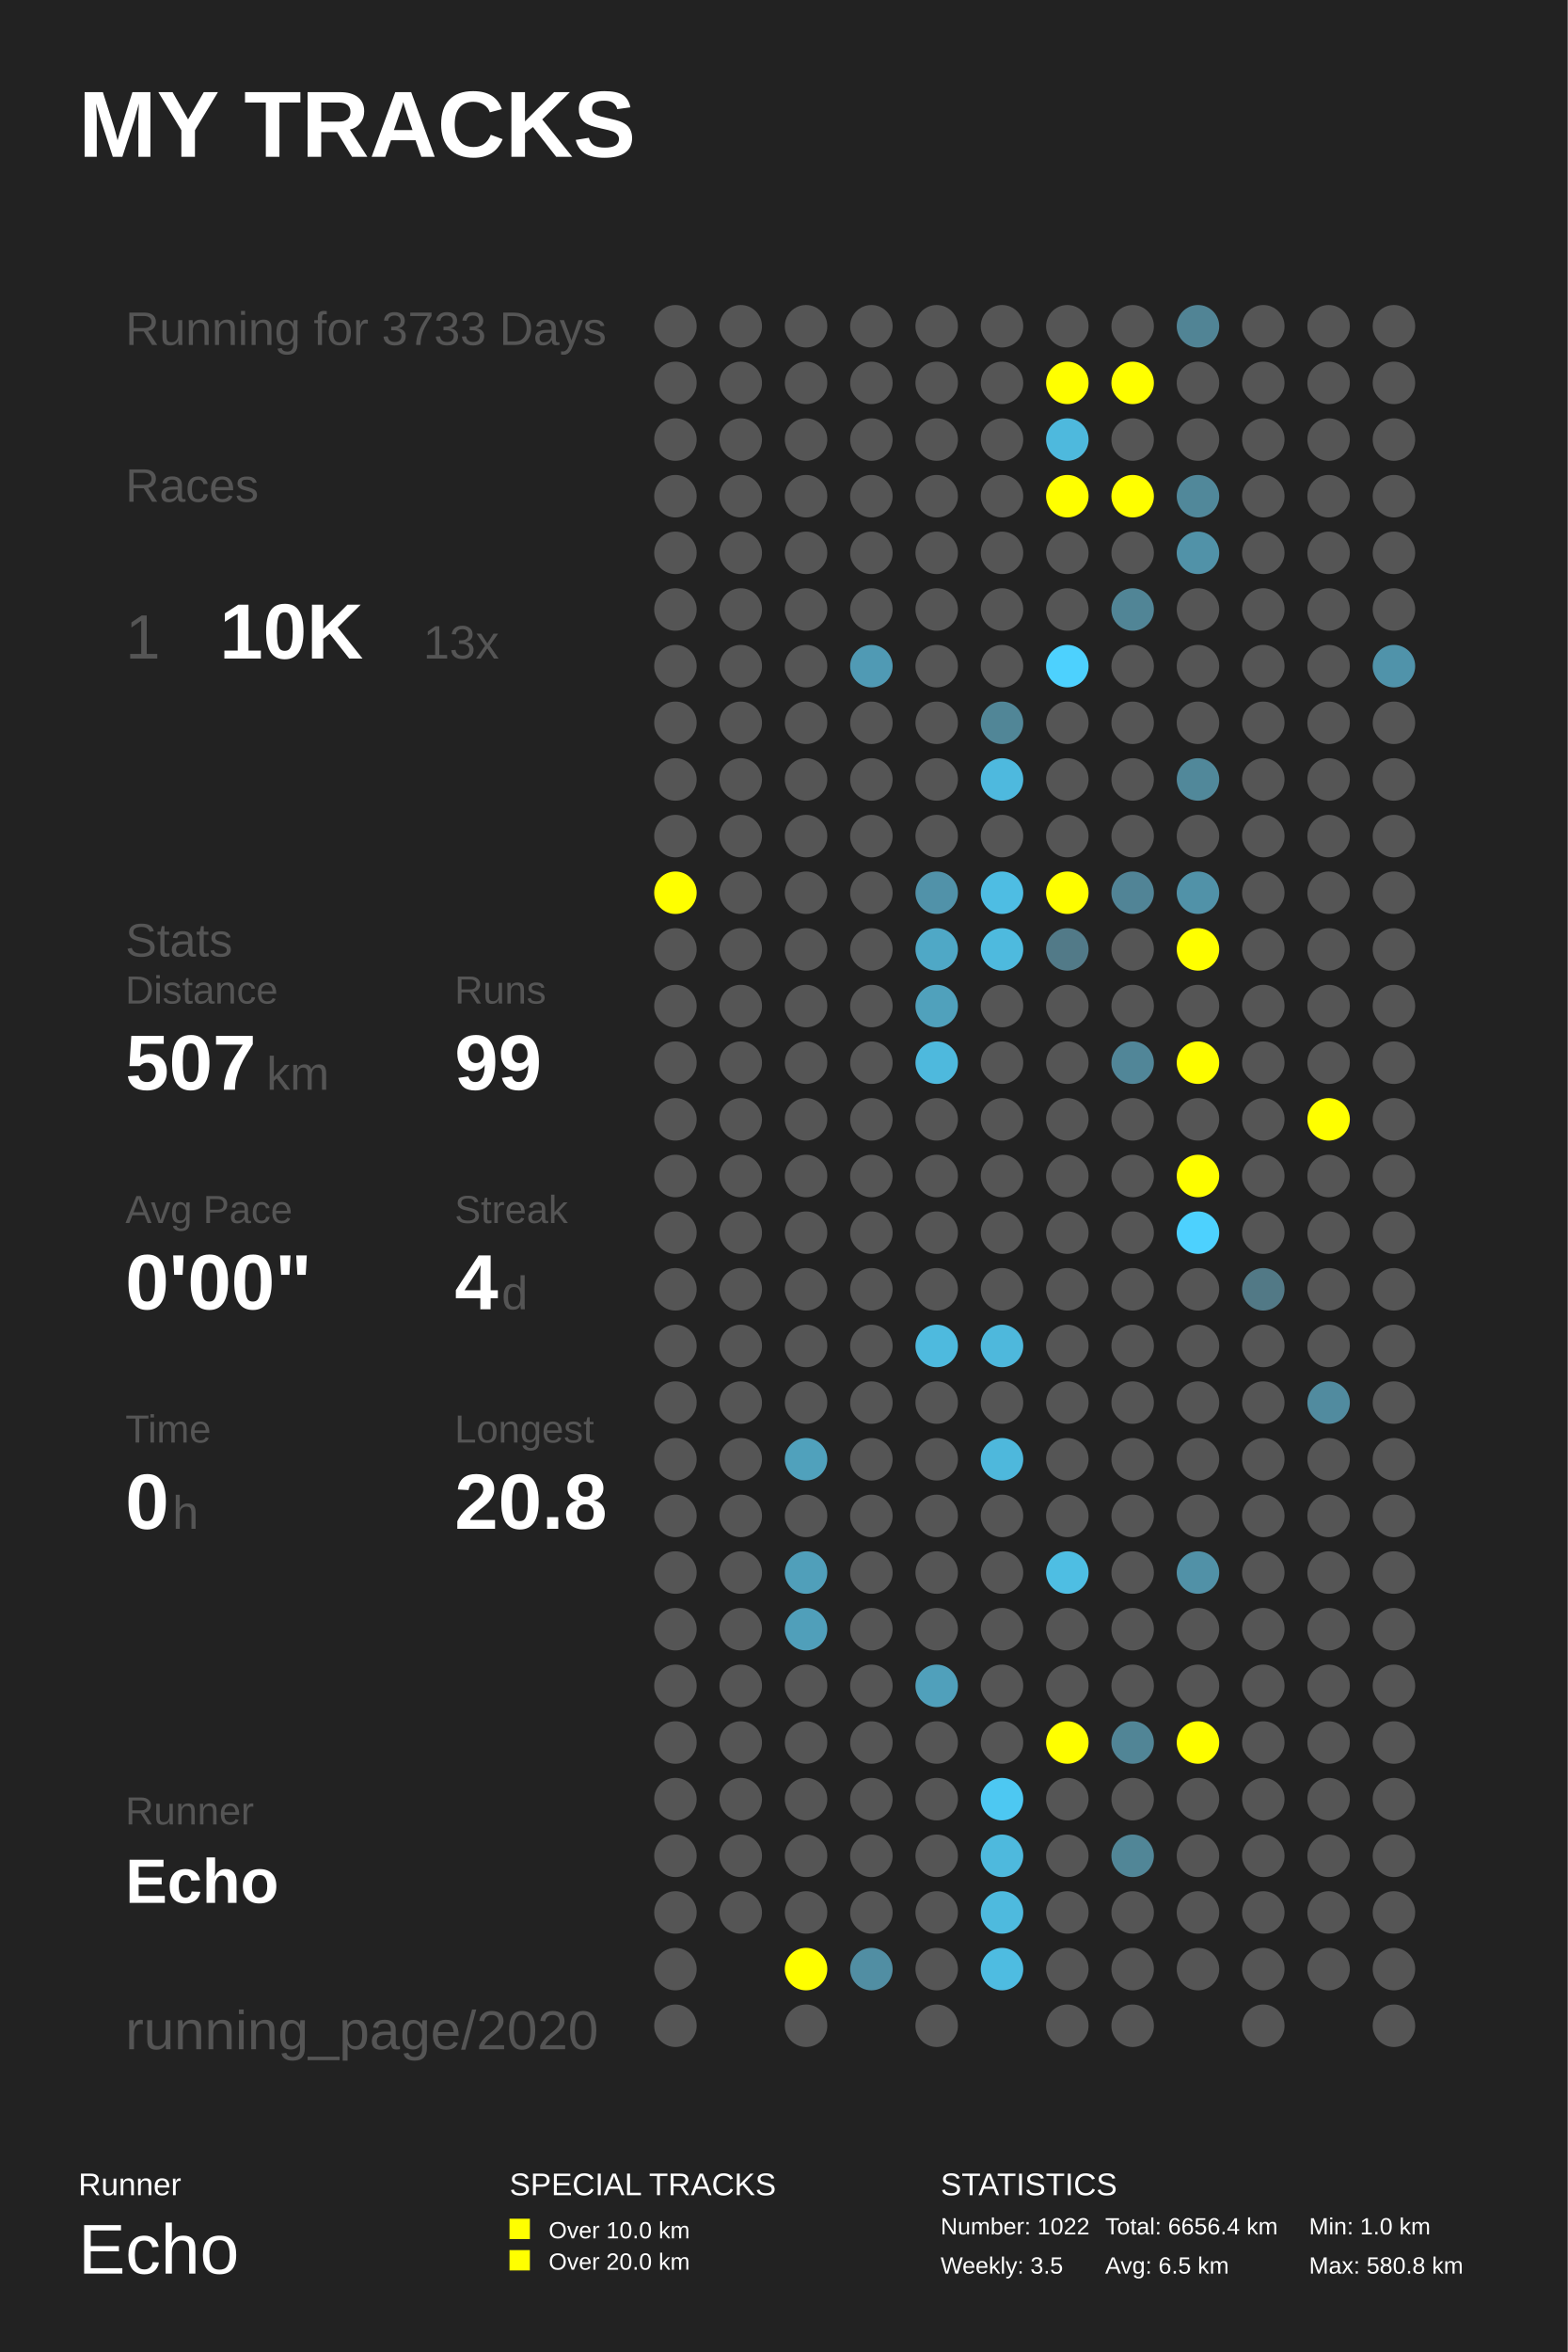
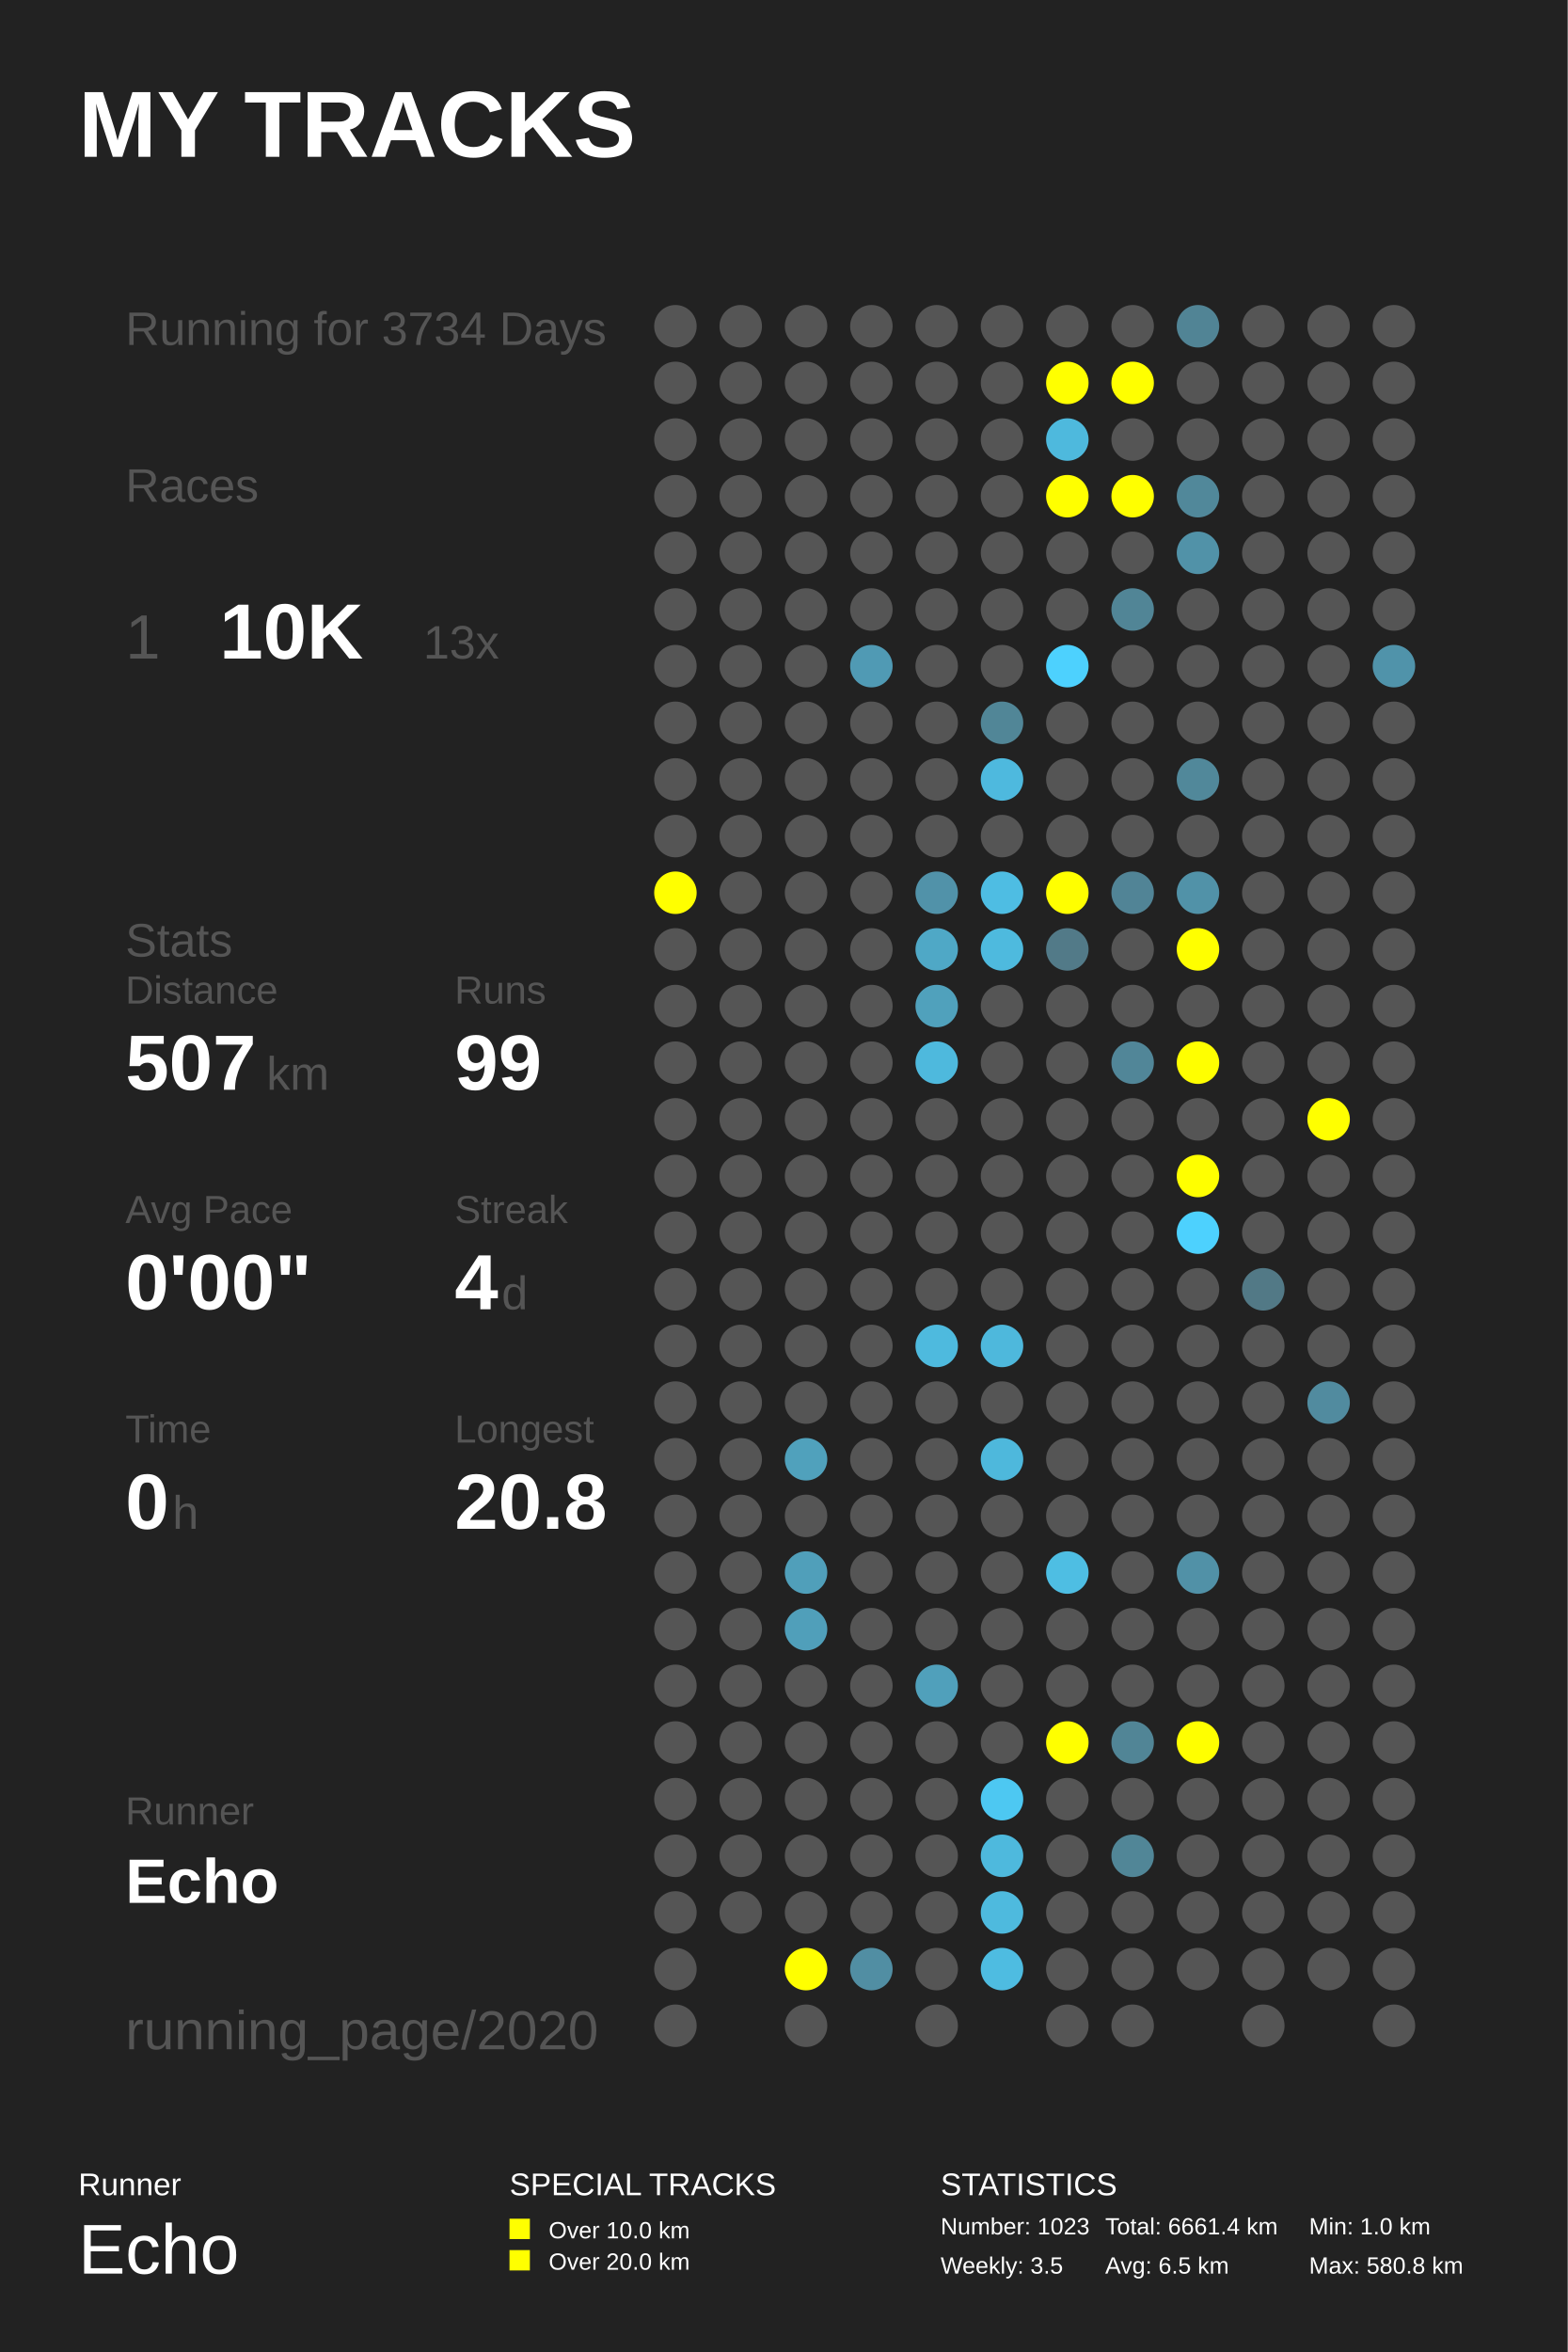
<svg xmlns="http://www.w3.org/2000/svg" baseProfile="full" height="300mm" version="1.1" viewBox="0,0,200,300" width="200mm">
  <defs />
  <rect fill="#222222" height="300" width="200" x="0" y="0" />
  <text fill="#FFFFFF" style="font-size:12px; font-family:Arial; font-weight:bold;" x="10" y="20">MY TRACKS</text>
  <text fill="#FFFFFF" style="font-size:4px; font-family:Arial" x="10" y="280">Runner</text>
  <text fill="#FFFFFF" style="font-size:9px; font-family:Arial" x="10" y="290">Echo</text>
  <text fill="#FFFFFF" style="font-size:4px; font-family:Arial" x="65" y="280">SPECIAL TRACKS</text>
  <rect fill="#FFFF00" height="2.6" width="2.6" x="65" y="283" />
  <text fill="#FFFFFF" style="font-size:3px; font-family:Arial" x="70" y="285.5">Over 10.0 km</text>
  <rect fill="#FFFF00" height="2.6" width="2.6" x="65" y="287" />
  <text fill="#FFFFFF" style="font-size:3px; font-family:Arial" x="70" y="289.5">Over 20.0 km</text>
  <text fill="#FFFFFF" style="font-size:4px; font-family:Arial" x="120" y="280">STATISTICS</text>
-   <text fill="#FFFFFF" style="font-size:3px; font-family:Arial" x="120" y="285">Number: 1022</text>
+   <text fill="#FFFFFF" style="font-size:3px; font-family:Arial" x="120" y="285">Number: 1023</text>
  <text fill="#FFFFFF" style="font-size:3px; font-family:Arial" x="120" y="290">Weekly: 3.5</text>
-   <text fill="#FFFFFF" style="font-size:3px; font-family:Arial" x="141" y="285">Total: 6656.4 km</text>
+   <text fill="#FFFFFF" style="font-size:3px; font-family:Arial" x="141" y="285">Total: 6661.4 km</text>
  <text fill="#FFFFFF" style="font-size:3px; font-family:Arial" x="141" y="290">Avg: 6.5 km</text>
  <text fill="#FFFFFF" style="font-size:3px; font-family:Arial" x="167" y="285">Min: 1.0 km</text>
  <text fill="#FFFFFF" style="font-size:3px; font-family:Arial" x="167" y="290">Max: 580.8 km</text>
-   <text fill="#555555" style="font-size:6px; font-family:Arial;" x="16" y="44">Running for 3733 Days</text>
+   <text fill="#555555" style="font-size:6px; font-family:Arial;" x="16" y="44">Running for 3734 Days</text>
  <text fill="#555555" style="font-size:6px; font-family:Arial;" x="16" y="64">Races</text>
  <text fill="#555555" style="font-size:8px; font-family:Arial;" x="16" y="84">1</text>
  <text fill="#FFFFFF" style="font-size:10px; font-family:Arial; font-weight:bold;" x="28" y="84">10K</text>
  <text fill="#555555" style="font-size:6px; font-family:Arial;" x="54" y="84">13x</text>
  <text fill="#555555" style="font-size:6px; font-family:Arial;" x="16" y="122">Stats</text>
  <text fill="#555555" style="font-size:5px; font-family:Arial;" x="16" y="128">Distance</text>
  <text fill="#FFFFFF" style="font-size:10px; font-family:Arial; font-weight:bold;" x="16" y="139">507</text>
  <text fill="#555555" style="font-size:6px; font-family:Arial;" x="34" y="139">km</text>
  <text fill="#555555" style="font-size:5px; font-family:Arial;" x="58" y="128">Runs</text>
  <text fill="#FFFFFF" style="font-size:10px; font-family:Arial; font-weight:bold;" x="58" y="139">99</text>
  <text fill="#555555" style="font-size:5px; font-family:Arial;" x="16" y="156">Avg Pace</text>
  <text fill="#FFFFFF" style="font-size:10px; font-family:Arial; font-weight:bold;" x="16" y="167">0'00"</text>
  <text fill="#555555" style="font-size:5px; font-family:Arial;" x="58" y="156">Streak</text>
  <text fill="#FFFFFF" style="font-size:10px; font-family:Arial; font-weight:bold;" x="58" y="167">4</text>
  <text fill="#555555" style="font-size:6px; font-family:Arial;" x="64" y="167">d</text>
  <text fill="#555555" style="font-size:5px; font-family:Arial;" x="16" y="184">Time</text>
  <text fill="#FFFFFF" style="font-size:10px; font-family:Arial; font-weight:bold;" x="16" y="195">0</text>
  <text fill="#555555" style="font-size:6px; font-family:Arial;" x="22" y="195">h</text>
  <text fill="#555555" style="font-size:5px; font-family:Arial;" x="58" y="184">Longest</text>
  <text fill="#FFFFFF" style="font-size:10px; font-family:Arial; font-weight:bold;" x="58" y="195">20.8</text>
  <text fill="#555555" style="font-size:5px; font-family:Arial;" x="16" y="232.71">Runner</text>
  <text fill="#FFFFFF" style="font-size:8px; font-family:Arial; font-weight:bold;" x="16" y="242.71">Echo</text>
  <text fill="#555555" style="font-size:7px; font-family:Arial;" x="16" y="261.387">running_page/2020</text>
  <circle cx="86.167" cy="41.613" fill="#555555" r="2.71" />
  <circle cx="86.167" cy="48.839" fill="#555555" r="2.71" />
  <circle cx="86.167" cy="56.065" fill="#555555" r="2.71" />
  <circle cx="86.167" cy="63.29" fill="#555555" r="2.71" />
  <circle cx="86.167" cy="70.516" fill="#555555" r="2.71" />
  <circle cx="86.167" cy="77.742" fill="#555555" r="2.71" />
  <circle cx="86.167" cy="84.968" fill="#555555" r="2.71" />
  <circle cx="86.167" cy="92.194" fill="#555555" r="2.71" />
  <circle cx="86.167" cy="99.419" fill="#555555" r="2.71" />
  <circle cx="86.167" cy="106.645" fill="#555555" r="2.71" />
  <circle cx="86.167" cy="113.871" fill="#FFFF00" r="2.71" />
  <circle cx="86.167" cy="121.097" fill="#555555" r="2.71" />
  <circle cx="86.167" cy="128.323" fill="#555555" r="2.71" />
  <circle cx="86.167" cy="135.548" fill="#555555" r="2.71" />
  <circle cx="86.167" cy="142.774" fill="#555555" r="2.71" />
  <circle cx="86.167" cy="150.0" fill="#555555" r="2.71" />
  <circle cx="86.167" cy="157.226" fill="#555555" r="2.71" />
  <circle cx="86.167" cy="164.452" fill="#555555" r="2.71" />
  <circle cx="86.167" cy="171.677" fill="#555555" r="2.71" />
  <circle cx="86.167" cy="178.903" fill="#555555" r="2.71" />
  <circle cx="86.167" cy="186.129" fill="#555555" r="2.71" />
  <circle cx="86.167" cy="193.355" fill="#555555" r="2.71" />
  <circle cx="86.167" cy="200.581" fill="#555555" r="2.71" />
  <circle cx="86.167" cy="207.806" fill="#555555" r="2.71" />
  <circle cx="86.167" cy="215.032" fill="#555555" r="2.71" />
  <circle cx="86.167" cy="222.258" fill="#555555" r="2.71" />
  <circle cx="86.167" cy="229.484" fill="#555555" r="2.71" />
  <circle cx="86.167" cy="236.71" fill="#555555" r="2.71" />
  <circle cx="86.167" cy="243.935" fill="#555555" r="2.71" />
  <circle cx="86.167" cy="251.161" fill="#555555" r="2.71" />
  <circle cx="86.167" cy="258.387" fill="#555555" r="2.71" />
  <circle cx="94.5" cy="41.613" fill="#555555" r="2.71" />
  <circle cx="94.5" cy="48.839" fill="#555555" r="2.71" />
  <circle cx="94.5" cy="56.065" fill="#555555" r="2.71" />
  <circle cx="94.5" cy="63.29" fill="#555555" r="2.71" />
  <circle cx="94.5" cy="70.516" fill="#555555" r="2.71" />
  <circle cx="94.5" cy="77.742" fill="#555555" r="2.71" />
  <circle cx="94.5" cy="84.968" fill="#555555" r="2.71" />
  <circle cx="94.5" cy="92.194" fill="#555555" r="2.71" />
  <circle cx="94.5" cy="99.419" fill="#555555" r="2.71" />
  <circle cx="94.5" cy="106.645" fill="#555555" r="2.71" />
  <circle cx="94.5" cy="113.871" fill="#555555" r="2.71" />
  <circle cx="94.5" cy="121.097" fill="#555555" r="2.71" />
  <circle cx="94.5" cy="128.323" fill="#555555" r="2.71" />
  <circle cx="94.5" cy="135.548" fill="#555555" r="2.71" />
  <circle cx="94.5" cy="142.774" fill="#555555" r="2.71" />
  <circle cx="94.5" cy="150.0" fill="#555555" r="2.71" />
  <circle cx="94.5" cy="157.226" fill="#555555" r="2.71" />
  <circle cx="94.5" cy="164.452" fill="#555555" r="2.71" />
  <circle cx="94.5" cy="171.677" fill="#555555" r="2.71" />
  <circle cx="94.5" cy="178.903" fill="#555555" r="2.71" />
  <circle cx="94.5" cy="186.129" fill="#555555" r="2.71" />
  <circle cx="94.5" cy="193.355" fill="#555555" r="2.71" />
  <circle cx="94.5" cy="200.581" fill="#555555" r="2.71" />
  <circle cx="94.5" cy="207.806" fill="#555555" r="2.71" />
  <circle cx="94.5" cy="215.032" fill="#555555" r="2.71" />
  <circle cx="94.5" cy="222.258" fill="#555555" r="2.71" />
  <circle cx="94.5" cy="229.484" fill="#555555" r="2.71" />
  <circle cx="94.5" cy="236.71" fill="#555555" r="2.71" />
  <circle cx="94.5" cy="243.935" fill="#555555" r="2.71" />
  <circle cx="102.833" cy="41.613" fill="#555555" r="2.71" />
  <circle cx="102.833" cy="48.839" fill="#555555" r="2.71" />
  <circle cx="102.833" cy="56.065" fill="#555555" r="2.71" />
  <circle cx="102.833" cy="63.29" fill="#555555" r="2.71" />
  <circle cx="102.833" cy="70.516" fill="#555555" r="2.71" />
  <circle cx="102.833" cy="77.742" fill="#555555" r="2.71" />
  <circle cx="102.833" cy="84.968" fill="#555555" r="2.71" />
  <circle cx="102.833" cy="92.194" fill="#555555" r="2.71" />
  <circle cx="102.833" cy="99.419" fill="#555555" r="2.71" />
  <circle cx="102.833" cy="106.645" fill="#555555" r="2.71" />
  <circle cx="102.833" cy="113.871" fill="#555555" r="2.71" />
  <circle cx="102.833" cy="121.097" fill="#555555" r="2.71" />
  <circle cx="102.833" cy="128.323" fill="#555555" r="2.71" />
  <circle cx="102.833" cy="135.548" fill="#555555" r="2.71" />
  <circle cx="102.833" cy="142.774" fill="#555555" r="2.71" />
  <circle cx="102.833" cy="150.0" fill="#555555" r="2.71" />
  <circle cx="102.833" cy="157.226" fill="#555555" r="2.71" />
  <circle cx="102.833" cy="164.452" fill="#555555" r="2.71" />
  <circle cx="102.833" cy="171.677" fill="#555555" r="2.71" />
  <circle cx="102.833" cy="178.903" fill="#555555" r="2.71" />
  <circle cx="102.833" cy="186.129" fill="#50a1bc" r="2.71" />
  <circle cx="102.833" cy="193.355" fill="#555555" r="2.71" />
  <circle cx="102.833" cy="200.581" fill="#509fba" r="2.71" />
  <circle cx="102.833" cy="207.806" fill="#509fba" r="2.71" />
  <circle cx="102.833" cy="215.032" fill="#555555" r="2.71" />
  <circle cx="102.833" cy="222.258" fill="#555555" r="2.71" />
  <circle cx="102.833" cy="229.484" fill="#555555" r="2.71" />
  <circle cx="102.833" cy="236.71" fill="#555555" r="2.71" />
  <circle cx="102.833" cy="243.935" fill="#555555" r="2.71" />
  <circle cx="102.833" cy="251.161" fill="#FFFF00" r="2.71" />
  <circle cx="102.833" cy="258.387" fill="#555555" r="2.71" />
  <circle cx="111.167" cy="41.613" fill="#555555" r="2.71" />
  <circle cx="111.167" cy="48.839" fill="#555555" r="2.71" />
  <circle cx="111.167" cy="56.065" fill="#555555" r="2.71" />
  <circle cx="111.167" cy="63.29" fill="#555555" r="2.71" />
  <circle cx="111.167" cy="70.516" fill="#555555" r="2.71" />
  <circle cx="111.167" cy="77.742" fill="#555555" r="2.71" />
  <circle cx="111.167" cy="84.968" fill="#509ab4" r="2.71" />
  <circle cx="111.167" cy="92.194" fill="#555555" r="2.71" />
  <circle cx="111.167" cy="99.419" fill="#555555" r="2.71" />
  <circle cx="111.167" cy="106.645" fill="#555555" r="2.71" />
  <circle cx="111.167" cy="113.871" fill="#555555" r="2.71" />
  <circle cx="111.167" cy="121.097" fill="#555555" r="2.71" />
  <circle cx="111.167" cy="128.323" fill="#555555" r="2.71" />
  <circle cx="111.167" cy="135.548" fill="#555555" r="2.71" />
  <circle cx="111.167" cy="142.774" fill="#555555" r="2.71" />
  <circle cx="111.167" cy="150.0" fill="#555555" r="2.71" />
  <circle cx="111.167" cy="157.226" fill="#555555" r="2.71" />
  <circle cx="111.167" cy="164.452" fill="#555555" r="2.71" />
  <circle cx="111.167" cy="171.677" fill="#555555" r="2.71" />
  <circle cx="111.167" cy="178.903" fill="#555555" r="2.71" />
  <circle cx="111.167" cy="186.129" fill="#555555" r="2.71" />
  <circle cx="111.167" cy="193.355" fill="#555555" r="2.71" />
  <circle cx="111.167" cy="200.581" fill="#555555" r="2.71" />
  <circle cx="111.167" cy="207.806" fill="#555555" r="2.71" />
  <circle cx="111.167" cy="215.032" fill="#555555" r="2.71" />
  <circle cx="111.167" cy="222.258" fill="#555555" r="2.71" />
  <circle cx="111.167" cy="229.484" fill="#555555" r="2.71" />
  <circle cx="111.167" cy="236.71" fill="#555555" r="2.71" />
  <circle cx="111.167" cy="243.935" fill="#555555" r="2.71" />
  <circle cx="111.167" cy="251.161" fill="#518ea3" r="2.71" />
  <circle cx="119.5" cy="41.613" fill="#555555" r="2.71" />
  <circle cx="119.5" cy="48.839" fill="#555555" r="2.71" />
  <circle cx="119.5" cy="56.065" fill="#555555" r="2.71" />
  <circle cx="119.5" cy="63.29" fill="#555555" r="2.71" />
  <circle cx="119.5" cy="70.516" fill="#555555" r="2.71" />
  <circle cx="119.5" cy="77.742" fill="#555555" r="2.71" />
  <circle cx="119.5" cy="84.968" fill="#555555" r="2.71" />
  <circle cx="119.5" cy="92.194" fill="#555555" r="2.71" />
  <circle cx="119.5" cy="99.419" fill="#555555" r="2.71" />
  <circle cx="119.5" cy="106.645" fill="#555555" r="2.71" />
  <circle cx="119.5" cy="113.871" fill="#5192a9" r="2.71" />
  <circle cx="119.5" cy="121.097" fill="#4fa8c6" r="2.71" />
  <circle cx="119.5" cy="128.323" fill="#50a1bc" r="2.71" />
  <circle cx="119.5" cy="135.548" fill="#4eb9dd" r="2.71" />
  <circle cx="119.5" cy="142.774" fill="#555555" r="2.71" />
  <circle cx="119.5" cy="150.0" fill="#555555" r="2.71" />
  <circle cx="119.5" cy="157.226" fill="#555555" r="2.71" />
  <circle cx="119.5" cy="164.452" fill="#555555" r="2.71" />
  <circle cx="119.5" cy="171.677" fill="#4ebade" r="2.71" />
  <circle cx="119.5" cy="178.903" fill="#555555" r="2.71" />
  <circle cx="119.5" cy="186.129" fill="#555555" r="2.71" />
  <circle cx="119.5" cy="193.355" fill="#555555" r="2.71" />
  <circle cx="119.5" cy="200.581" fill="#555555" r="2.71" />
  <circle cx="119.5" cy="207.806" fill="#555555" r="2.71" />
  <circle cx="119.5" cy="215.032" fill="#50a0bb" r="2.71" />
  <circle cx="119.5" cy="222.258" fill="#555555" r="2.71" />
  <circle cx="119.5" cy="229.484" fill="#555555" r="2.71" />
  <circle cx="119.5" cy="236.71" fill="#555555" r="2.71" />
  <circle cx="119.5" cy="243.935" fill="#555555" r="2.71" />
  <circle cx="119.5" cy="251.161" fill="#555555" r="2.71" />
  <circle cx="119.5" cy="258.387" fill="#555555" r="2.71" />
  <circle cx="127.833" cy="41.613" fill="#555555" r="2.71" />
  <circle cx="127.833" cy="48.839" fill="#555555" r="2.71" />
  <circle cx="127.833" cy="56.065" fill="#555555" r="2.71" />
  <circle cx="127.833" cy="63.29" fill="#555555" r="2.71" />
  <circle cx="127.833" cy="70.516" fill="#555555" r="2.71" />
  <circle cx="127.833" cy="77.742" fill="#555555" r="2.71" />
  <circle cx="127.833" cy="84.968" fill="#555555" r="2.71" />
  <circle cx="127.833" cy="92.194" fill="#518697" r="2.71" />
  <circle cx="127.833" cy="99.419" fill="#4eb9de" r="2.71" />
  <circle cx="127.833" cy="106.645" fill="#555555" r="2.71" />
  <circle cx="127.833" cy="113.871" fill="#4ebde3" r="2.71" />
  <circle cx="127.833" cy="121.097" fill="#4ebade" r="2.71" />
  <circle cx="127.833" cy="128.323" fill="#555555" r="2.71" />
  <circle cx="127.833" cy="135.548" fill="#555555" r="2.71" />
  <circle cx="127.833" cy="142.774" fill="#555555" r="2.71" />
  <circle cx="127.833" cy="150.0" fill="#555555" r="2.71" />
  <circle cx="127.833" cy="157.226" fill="#555555" r="2.71" />
  <circle cx="127.833" cy="164.452" fill="#555555" r="2.71" />
  <circle cx="127.833" cy="171.677" fill="#4eb8dc" r="2.71" />
  <circle cx="127.833" cy="178.903" fill="#555555" r="2.71" />
  <circle cx="127.833" cy="186.129" fill="#4eb8dc" r="2.71" />
  <circle cx="127.833" cy="193.355" fill="#555555" r="2.71" />
  <circle cx="127.833" cy="200.581" fill="#555555" r="2.71" />
  <circle cx="127.833" cy="207.806" fill="#555555" r="2.71" />
  <circle cx="127.833" cy="215.032" fill="#555555" r="2.71" />
  <circle cx="127.833" cy="222.258" fill="#555555" r="2.71" />
  <circle cx="127.833" cy="229.484" fill="#4dc8f2" r="2.71" />
  <circle cx="127.833" cy="236.71" fill="#4eb9dd" r="2.71" />
  <circle cx="127.833" cy="243.935" fill="#4ebade" r="2.71" />
  <circle cx="127.833" cy="251.161" fill="#4ebce1" r="2.71" />
  <circle cx="136.167" cy="41.613" fill="#555555" r="2.71" />
  <circle cx="136.167" cy="48.839" fill="#FFFF00" r="2.71" />
  <circle cx="136.167" cy="56.065" fill="#4eb9dd" r="2.71" />
  <circle cx="136.167" cy="63.29" fill="#FFFF00" r="2.71" />
  <circle cx="136.167" cy="70.516" fill="#555555" r="2.71" />
  <circle cx="136.167" cy="77.742" fill="#555555" r="2.71" />
  <circle cx="136.167" cy="84.968" fill="#4dd1fe" r="2.71" />
  <circle cx="136.167" cy="92.194" fill="#555555" r="2.71" />
  <circle cx="136.167" cy="99.419" fill="#555555" r="2.71" />
  <circle cx="136.167" cy="106.645" fill="#555555" r="2.71" />
  <circle cx="136.167" cy="113.871" fill="#FFFF00" r="2.71" />
  <circle cx="136.167" cy="121.097" fill="#527a88" r="2.71" />
  <circle cx="136.167" cy="128.323" fill="#555555" r="2.71" />
  <circle cx="136.167" cy="135.548" fill="#555555" r="2.71" />
  <circle cx="136.167" cy="142.774" fill="#555555" r="2.71" />
  <circle cx="136.167" cy="150.0" fill="#555555" r="2.71" />
  <circle cx="136.167" cy="157.226" fill="#555555" r="2.71" />
  <circle cx="136.167" cy="164.452" fill="#555555" r="2.71" />
  <circle cx="136.167" cy="171.677" fill="#555555" r="2.71" />
  <circle cx="136.167" cy="178.903" fill="#555555" r="2.71" />
  <circle cx="136.167" cy="186.129" fill="#555555" r="2.71" />
  <circle cx="136.167" cy="193.355" fill="#555555" r="2.71" />
  <circle cx="136.167" cy="200.581" fill="#4ebee3" r="2.71" />
  <circle cx="136.167" cy="207.806" fill="#555555" r="2.71" />
  <circle cx="136.167" cy="215.032" fill="#555555" r="2.71" />
  <circle cx="136.167" cy="222.258" fill="#FFFF00" r="2.71" />
  <circle cx="136.167" cy="229.484" fill="#555555" r="2.71" />
  <circle cx="136.167" cy="236.71" fill="#555555" r="2.71" />
  <circle cx="136.167" cy="243.935" fill="#555555" r="2.71" />
  <circle cx="136.167" cy="251.161" fill="#555555" r="2.71" />
  <circle cx="136.167" cy="258.387" fill="#555555" r="2.71" />
  <circle cx="144.5" cy="41.613" fill="#555555" r="2.71" />
  <circle cx="144.5" cy="48.839" fill="#FFFF00" r="2.71" />
  <circle cx="144.5" cy="56.065" fill="#555555" r="2.71" />
  <circle cx="144.5" cy="63.29" fill="#FFFF00" r="2.71" />
  <circle cx="144.5" cy="70.516" fill="#555555" r="2.71" />
  <circle cx="144.5" cy="77.742" fill="#518596" r="2.71" />
  <circle cx="144.5" cy="84.968" fill="#555555" r="2.71" />
  <circle cx="144.5" cy="92.194" fill="#555555" r="2.71" />
  <circle cx="144.5" cy="99.419" fill="#555555" r="2.71" />
  <circle cx="144.5" cy="106.645" fill="#555555" r="2.71" />
  <circle cx="144.5" cy="113.871" fill="#518496" r="2.71" />
  <circle cx="144.5" cy="121.097" fill="#555555" r="2.71" />
  <circle cx="144.5" cy="128.323" fill="#555555" r="2.71" />
  <circle cx="144.5" cy="135.548" fill="#518698" r="2.71" />
  <circle cx="144.5" cy="142.774" fill="#555555" r="2.71" />
  <circle cx="144.5" cy="150.0" fill="#555555" r="2.71" />
  <circle cx="144.5" cy="157.226" fill="#555555" r="2.71" />
  <circle cx="144.5" cy="164.452" fill="#555555" r="2.71" />
  <circle cx="144.5" cy="171.677" fill="#555555" r="2.71" />
  <circle cx="144.5" cy="178.903" fill="#555555" r="2.71" />
  <circle cx="144.5" cy="186.129" fill="#555555" r="2.71" />
  <circle cx="144.5" cy="193.355" fill="#555555" r="2.71" />
  <circle cx="144.5" cy="200.581" fill="#555555" r="2.71" />
  <circle cx="144.5" cy="207.806" fill="#555555" r="2.71" />
  <circle cx="144.5" cy="215.032" fill="#555555" r="2.71" />
  <circle cx="144.5" cy="222.258" fill="#518596" r="2.71" />
  <circle cx="144.5" cy="229.484" fill="#555555" r="2.71" />
  <circle cx="144.5" cy="236.71" fill="#518697" r="2.71" />
  <circle cx="144.5" cy="243.935" fill="#555555" r="2.71" />
  <circle cx="144.5" cy="251.161" fill="#555555" r="2.71" />
  <circle cx="144.5" cy="258.387" fill="#555555" r="2.71" />
  <circle cx="152.833" cy="41.613" fill="#518495" r="2.71" />
  <circle cx="152.833" cy="48.839" fill="#555555" r="2.71" />
  <circle cx="152.833" cy="56.065" fill="#555555" r="2.71" />
  <circle cx="152.833" cy="63.29" fill="#51889a" r="2.71" />
  <circle cx="152.833" cy="70.516" fill="#5192a8" r="2.71" />
  <circle cx="152.833" cy="77.742" fill="#555555" r="2.71" />
  <circle cx="152.833" cy="84.968" fill="#555555" r="2.71" />
  <circle cx="152.833" cy="92.194" fill="#555555" r="2.71" />
  <circle cx="152.833" cy="99.419" fill="#51889a" r="2.71" />
  <circle cx="152.833" cy="106.645" fill="#555555" r="2.71" />
  <circle cx="152.833" cy="113.871" fill="#5192a8" r="2.71" />
  <circle cx="152.833" cy="121.097" fill="#FFFF00" r="2.71" />
  <circle cx="152.833" cy="128.323" fill="#555555" r="2.71" />
  <circle cx="152.833" cy="135.548" fill="#FFFF00" r="2.71" />
  <circle cx="152.833" cy="142.774" fill="#555555" r="2.71" />
  <circle cx="152.833" cy="150.0" fill="#FFFF00" r="2.71" />
  <circle cx="152.833" cy="157.226" fill="#4dd1fe" r="2.71" />
  <circle cx="152.833" cy="164.452" fill="#555555" r="2.71" />
  <circle cx="152.833" cy="171.677" fill="#555555" r="2.71" />
  <circle cx="152.833" cy="178.903" fill="#555555" r="2.71" />
  <circle cx="152.833" cy="186.129" fill="#555555" r="2.71" />
  <circle cx="152.833" cy="193.355" fill="#555555" r="2.71" />
  <circle cx="152.833" cy="200.581" fill="#5191a7" r="2.71" />
  <circle cx="152.833" cy="207.806" fill="#555555" r="2.71" />
  <circle cx="152.833" cy="215.032" fill="#555555" r="2.71" />
  <circle cx="152.833" cy="222.258" fill="#FFFF00" r="2.71" />
  <circle cx="152.833" cy="229.484" fill="#555555" r="2.71" />
  <circle cx="152.833" cy="236.71" fill="#555555" r="2.71" />
  <circle cx="152.833" cy="243.935" fill="#555555" r="2.71" />
  <circle cx="152.833" cy="251.161" fill="#555555" r="2.71" />
  <circle cx="161.167" cy="41.613" fill="#555555" r="2.71" />
  <circle cx="161.167" cy="48.839" fill="#555555" r="2.71" />
  <circle cx="161.167" cy="56.065" fill="#555555" r="2.71" />
  <circle cx="161.167" cy="63.29" fill="#555555" r="2.71" />
  <circle cx="161.167" cy="70.516" fill="#555555" r="2.71" />
  <circle cx="161.167" cy="77.742" fill="#555555" r="2.71" />
  <circle cx="161.167" cy="84.968" fill="#555555" r="2.71" />
  <circle cx="161.167" cy="92.194" fill="#555555" r="2.71" />
  <circle cx="161.167" cy="99.419" fill="#555555" r="2.71" />
  <circle cx="161.167" cy="106.645" fill="#555555" r="2.71" />
  <circle cx="161.167" cy="113.871" fill="#555555" r="2.71" />
  <circle cx="161.167" cy="121.097" fill="#555555" r="2.71" />
  <circle cx="161.167" cy="128.323" fill="#555555" r="2.71" />
  <circle cx="161.167" cy="135.548" fill="#555555" r="2.71" />
  <circle cx="161.167" cy="142.774" fill="#555555" r="2.71" />
  <circle cx="161.167" cy="150.0" fill="#555555" r="2.71" />
  <circle cx="161.167" cy="157.226" fill="#555555" r="2.71" />
  <circle cx="161.167" cy="164.452" fill="#527986" r="2.71" />
  <circle cx="161.167" cy="171.677" fill="#555555" r="2.71" />
  <circle cx="161.167" cy="178.903" fill="#555555" r="2.71" />
  <circle cx="161.167" cy="186.129" fill="#555555" r="2.71" />
  <circle cx="161.167" cy="193.355" fill="#555555" r="2.71" />
  <circle cx="161.167" cy="200.581" fill="#555555" r="2.71" />
  <circle cx="161.167" cy="207.806" fill="#555555" r="2.71" />
  <circle cx="161.167" cy="215.032" fill="#555555" r="2.71" />
  <circle cx="161.167" cy="222.258" fill="#555555" r="2.71" />
  <circle cx="161.167" cy="229.484" fill="#555555" r="2.71" />
  <circle cx="161.167" cy="236.71" fill="#555555" r="2.71" />
  <circle cx="161.167" cy="243.935" fill="#555555" r="2.71" />
  <circle cx="161.167" cy="251.161" fill="#555555" r="2.71" />
  <circle cx="161.167" cy="258.387" fill="#555555" r="2.71" />
  <circle cx="169.5" cy="41.613" fill="#555555" r="2.71" />
  <circle cx="169.5" cy="48.839" fill="#555555" r="2.71" />
  <circle cx="169.5" cy="56.065" fill="#555555" r="2.71" />
  <circle cx="169.5" cy="63.29" fill="#555555" r="2.71" />
  <circle cx="169.5" cy="70.516" fill="#555555" r="2.71" />
  <circle cx="169.5" cy="77.742" fill="#555555" r="2.71" />
  <circle cx="169.5" cy="84.968" fill="#555555" r="2.71" />
  <circle cx="169.5" cy="92.194" fill="#555555" r="2.71" />
  <circle cx="169.5" cy="99.419" fill="#555555" r="2.71" />
  <circle cx="169.5" cy="106.645" fill="#555555" r="2.71" />
  <circle cx="169.5" cy="113.871" fill="#555555" r="2.71" />
  <circle cx="169.5" cy="121.097" fill="#555555" r="2.71" />
  <circle cx="169.5" cy="128.323" fill="#555555" r="2.71" />
  <circle cx="169.5" cy="135.548" fill="#555555" r="2.71" />
  <circle cx="169.5" cy="142.774" fill="#FFFF00" r="2.71" />
  <circle cx="169.5" cy="150.0" fill="#555555" r="2.71" />
  <circle cx="169.5" cy="157.226" fill="#555555" r="2.71" />
  <circle cx="169.5" cy="164.452" fill="#555555" r="2.71" />
  <circle cx="169.5" cy="171.677" fill="#555555" r="2.71" />
  <circle cx="169.5" cy="178.903" fill="#518b9f" r="2.71" />
  <circle cx="169.5" cy="186.129" fill="#555555" r="2.71" />
  <circle cx="169.5" cy="193.355" fill="#555555" r="2.71" />
  <circle cx="169.5" cy="200.581" fill="#555555" r="2.71" />
  <circle cx="169.5" cy="207.806" fill="#555555" r="2.71" />
  <circle cx="169.5" cy="215.032" fill="#555555" r="2.71" />
  <circle cx="169.5" cy="222.258" fill="#555555" r="2.71" />
  <circle cx="169.5" cy="229.484" fill="#555555" r="2.71" />
  <circle cx="169.5" cy="236.71" fill="#555555" r="2.71" />
  <circle cx="169.5" cy="243.935" fill="#555555" r="2.71" />
  <circle cx="169.5" cy="251.161" fill="#555555" r="2.71" />
  <circle cx="177.833" cy="41.613" fill="#555555" r="2.71" />
  <circle cx="177.833" cy="48.839" fill="#555555" r="2.71" />
  <circle cx="177.833" cy="56.065" fill="#555555" r="2.71" />
  <circle cx="177.833" cy="63.29" fill="#555555" r="2.71" />
  <circle cx="177.833" cy="70.516" fill="#555555" r="2.71" />
  <circle cx="177.833" cy="77.742" fill="#555555" r="2.71" />
  <circle cx="177.833" cy="84.968" fill="#5093aa" r="2.71" />
  <circle cx="177.833" cy="92.194" fill="#555555" r="2.71" />
  <circle cx="177.833" cy="99.419" fill="#555555" r="2.71" />
  <circle cx="177.833" cy="106.645" fill="#555555" r="2.71" />
  <circle cx="177.833" cy="113.871" fill="#555555" r="2.71" />
  <circle cx="177.833" cy="121.097" fill="#555555" r="2.71" />
  <circle cx="177.833" cy="128.323" fill="#555555" r="2.71" />
  <circle cx="177.833" cy="135.548" fill="#555555" r="2.71" />
  <circle cx="177.833" cy="142.774" fill="#555555" r="2.71" />
  <circle cx="177.833" cy="150.0" fill="#555555" r="2.71" />
  <circle cx="177.833" cy="157.226" fill="#555555" r="2.71" />
  <circle cx="177.833" cy="164.452" fill="#555555" r="2.71" />
  <circle cx="177.833" cy="171.677" fill="#555555" r="2.71" />
  <circle cx="177.833" cy="178.903" fill="#555555" r="2.71" />
  <circle cx="177.833" cy="186.129" fill="#555555" r="2.71" />
  <circle cx="177.833" cy="193.355" fill="#555555" r="2.71" />
  <circle cx="177.833" cy="200.581" fill="#555555" r="2.71" />
  <circle cx="177.833" cy="207.806" fill="#555555" r="2.71" />
  <circle cx="177.833" cy="215.032" fill="#555555" r="2.71" />
  <circle cx="177.833" cy="222.258" fill="#555555" r="2.71" />
  <circle cx="177.833" cy="229.484" fill="#555555" r="2.71" />
  <circle cx="177.833" cy="236.71" fill="#555555" r="2.71" />
  <circle cx="177.833" cy="243.935" fill="#555555" r="2.71" />
  <circle cx="177.833" cy="251.161" fill="#555555" r="2.71" />
  <circle cx="177.833" cy="258.387" fill="#555555" r="2.71" />
</svg>
